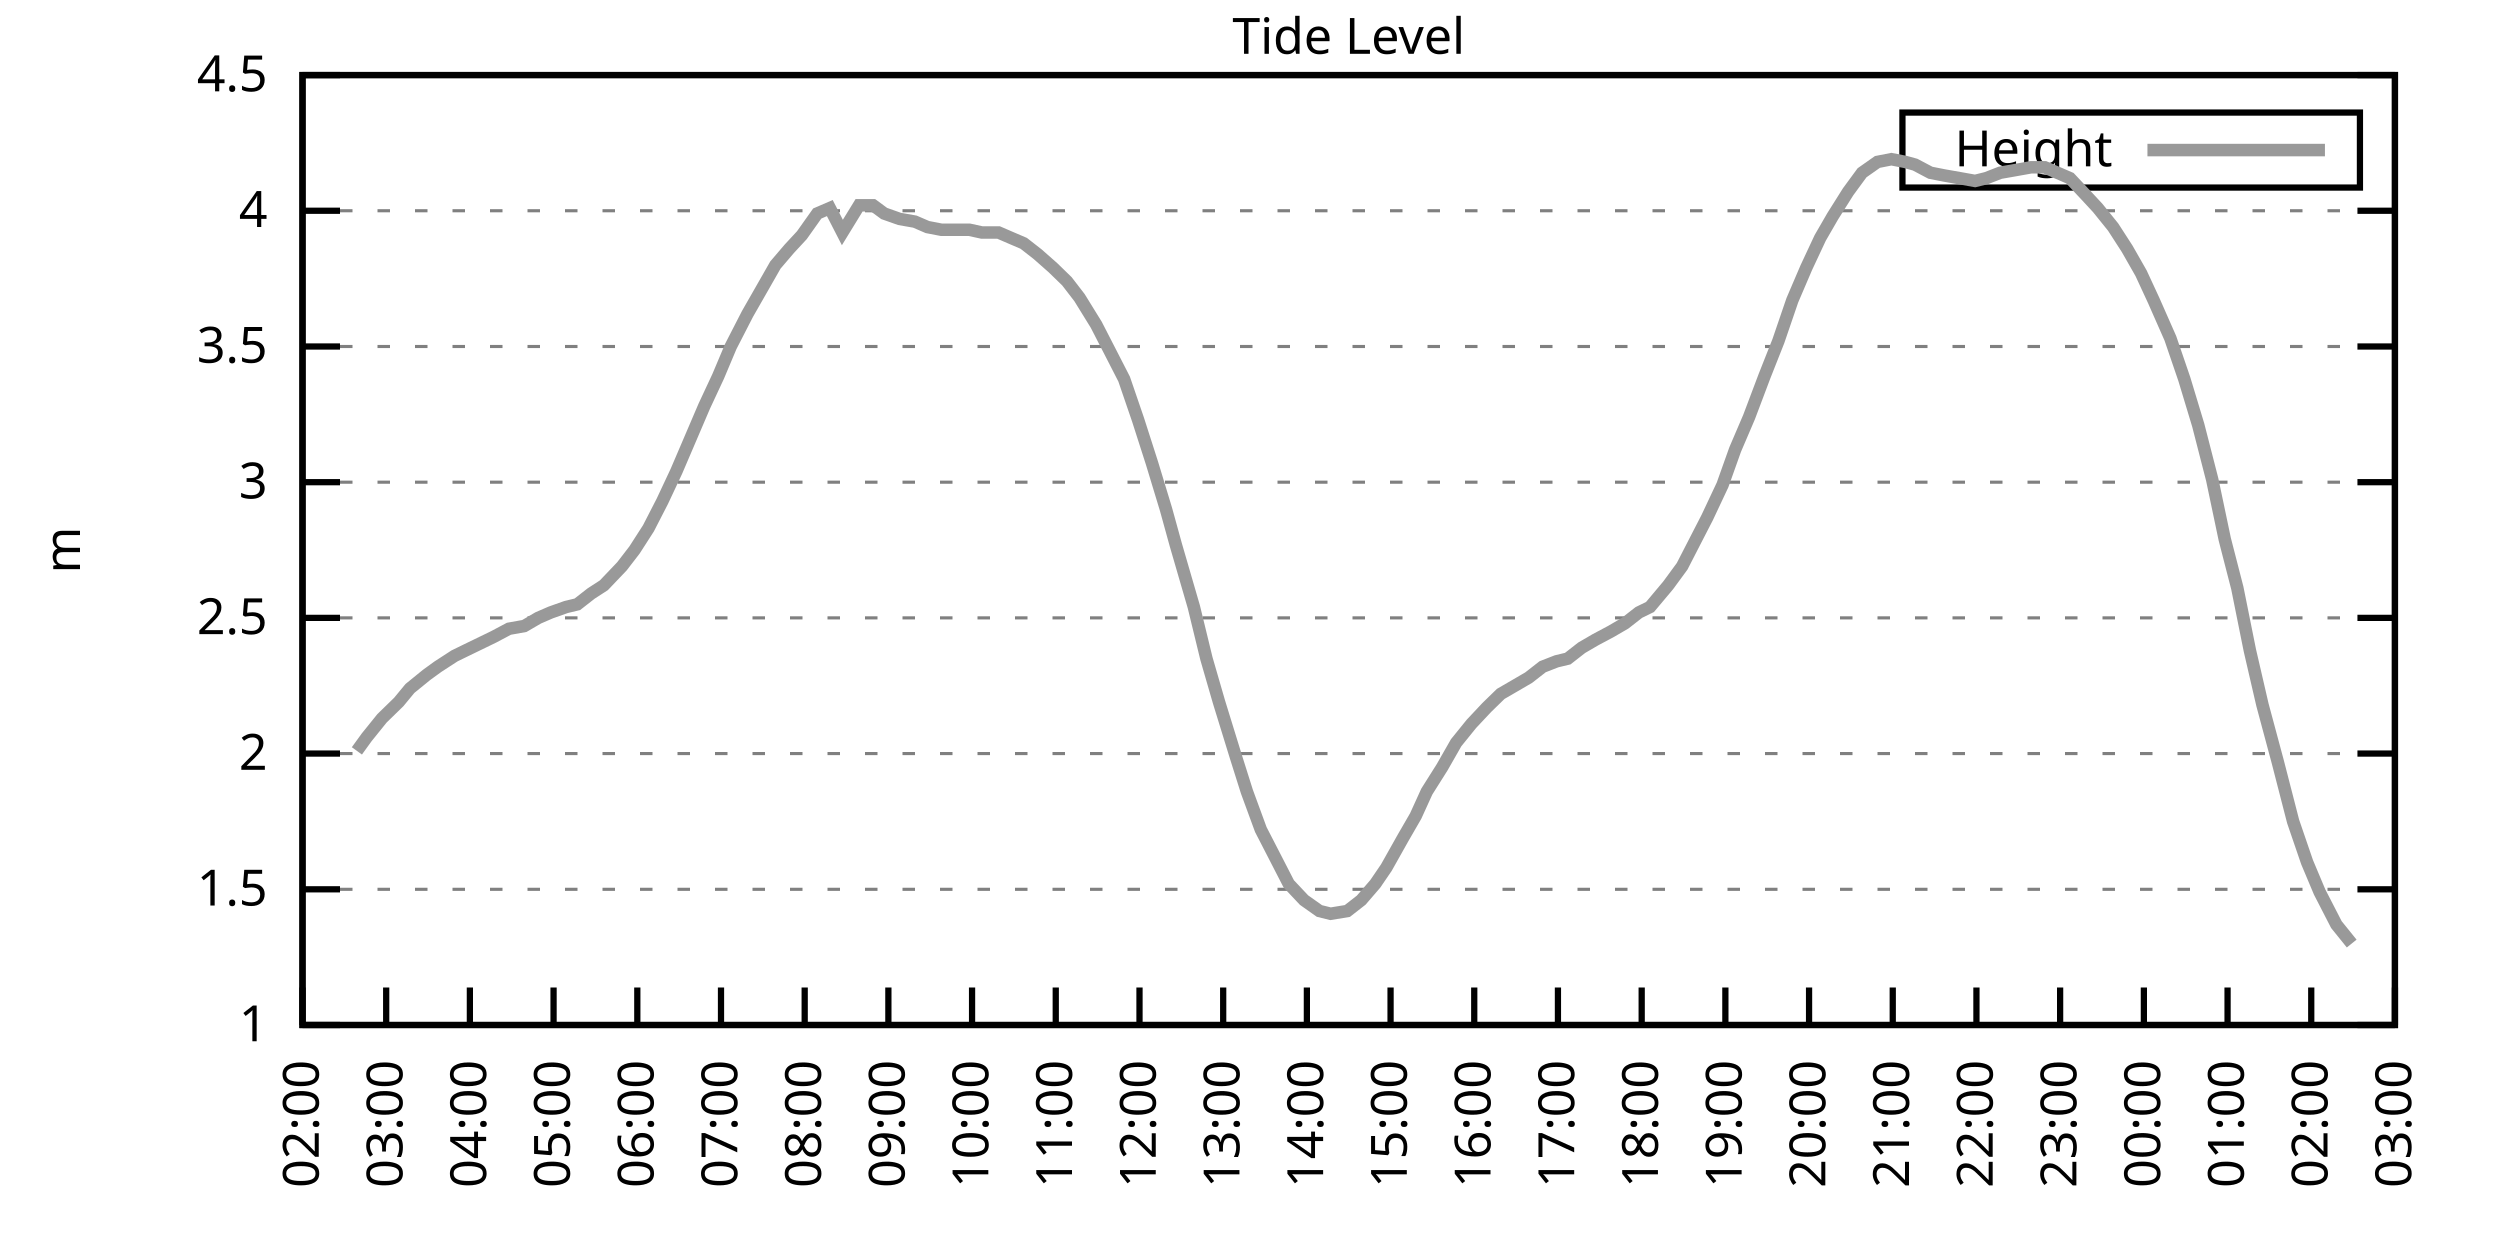
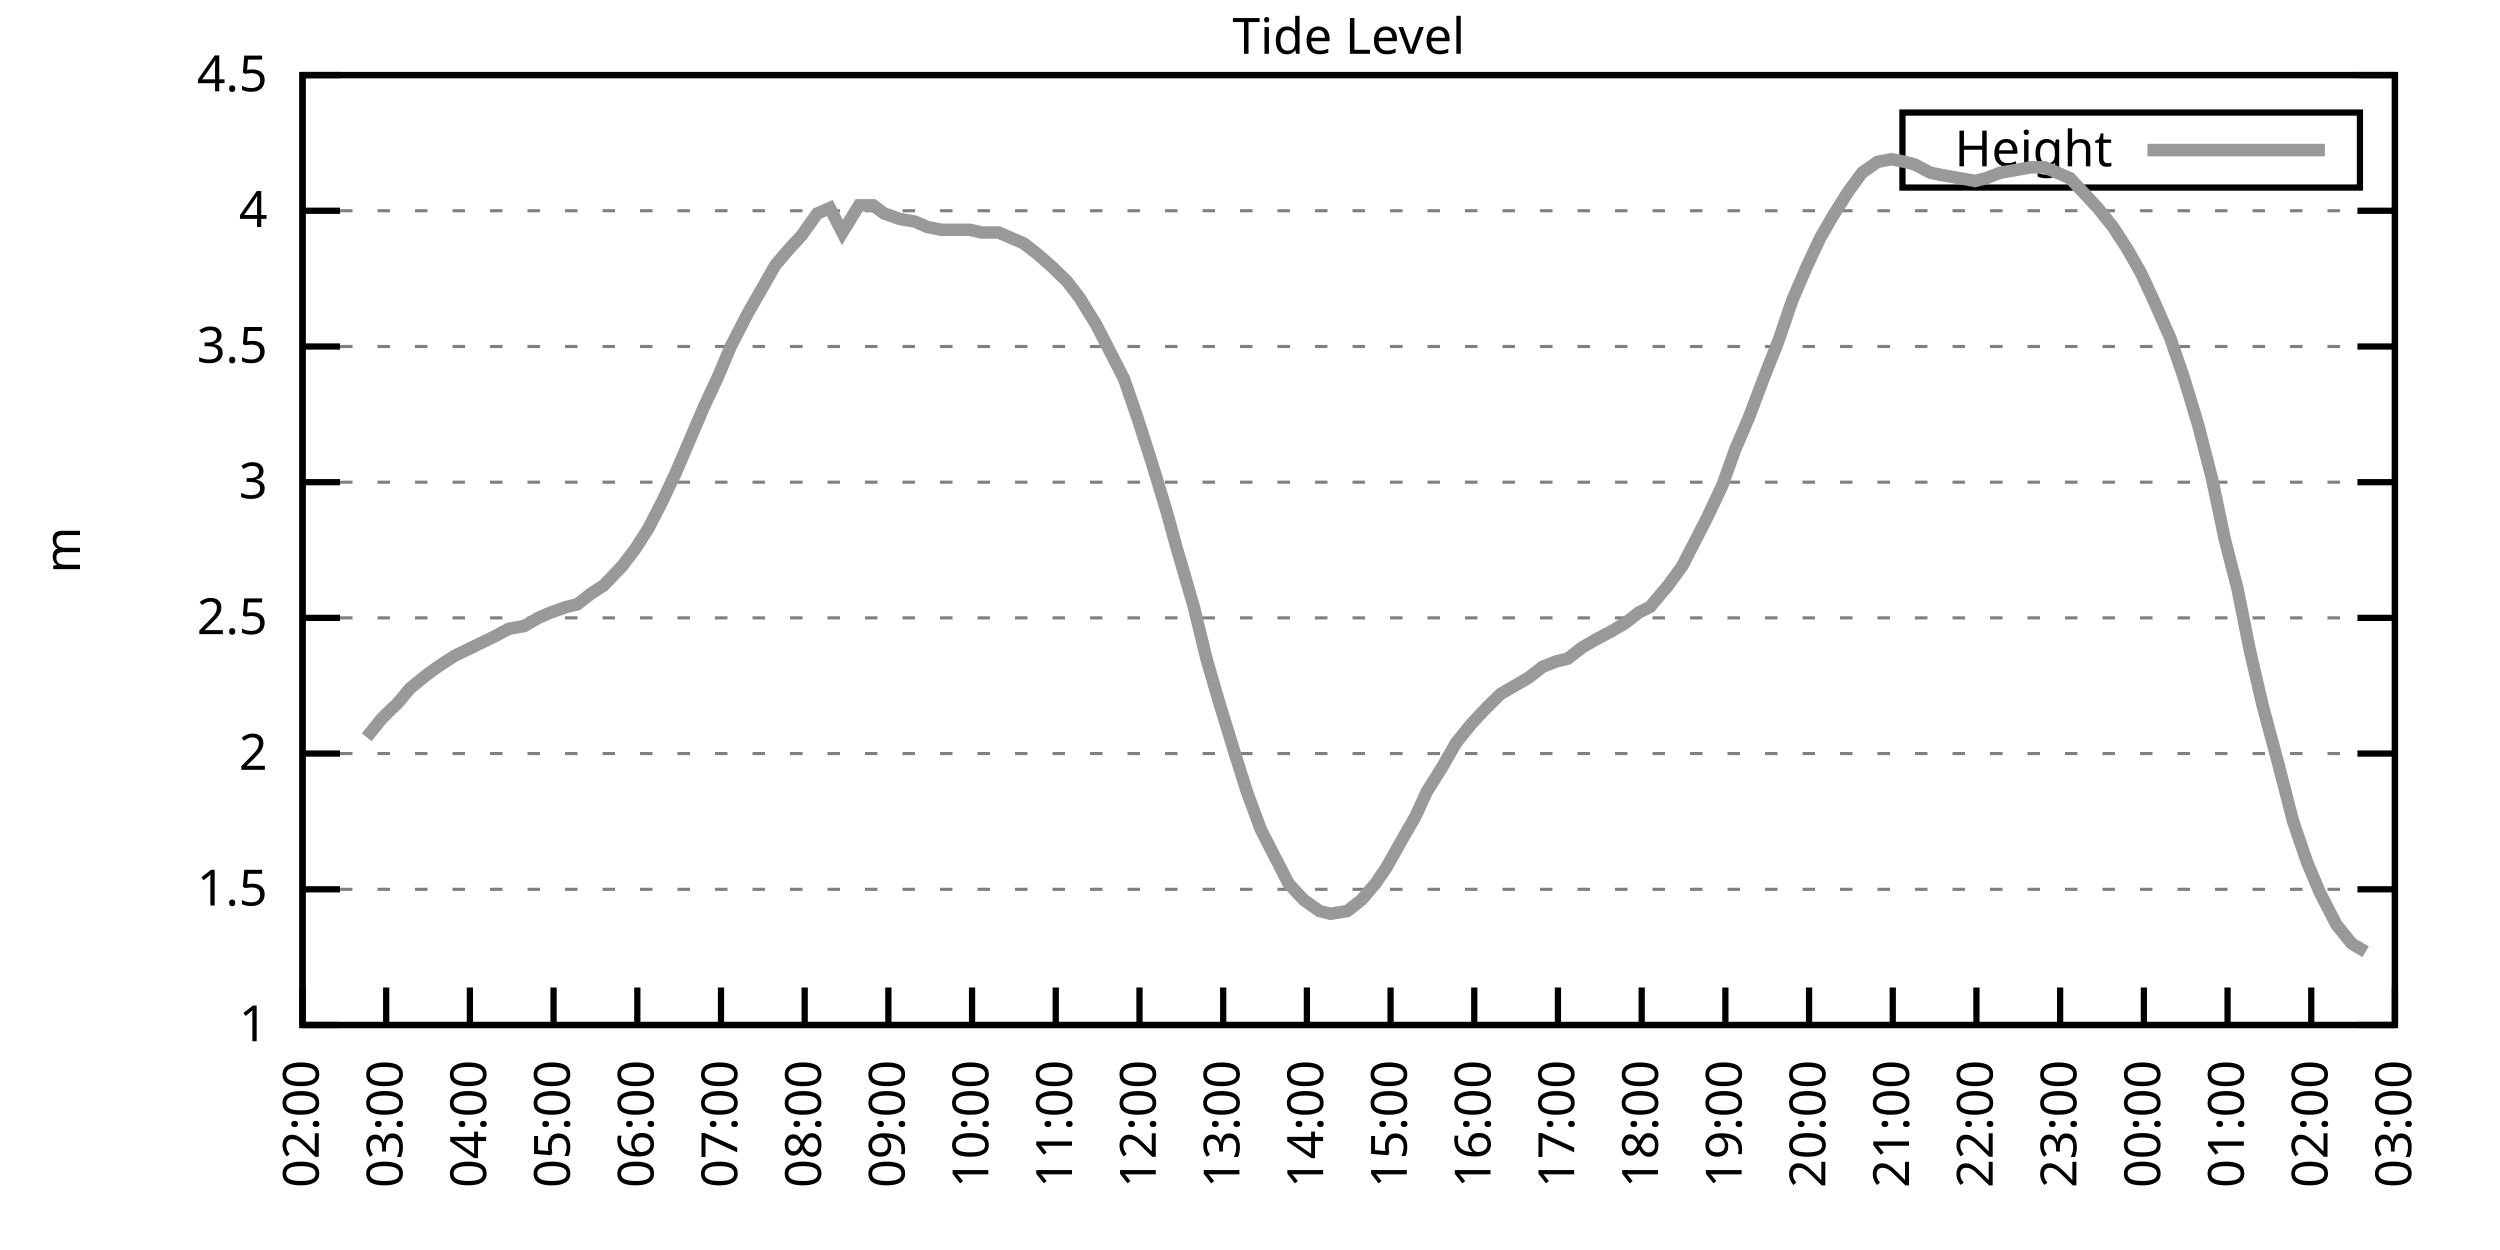
<svg xmlns="http://www.w3.org/2000/svg" xmlns:xlink="http://www.w3.org/1999/xlink" width="400" height="200" viewBox="0 0 400 200">
  <g id="gnuplot_canvas">
    <rect x="0" y="0" width="400" height="200" fill="none" />
    <defs>
      <circle id="gpDot" r="0.5" stroke-width="0.5" stroke="currentColor" />
      <path id="gpPt0" stroke-width="0.333" stroke="currentColor" d="M-1,0 h2 M0,-1 v2" />
      <path id="gpPt1" stroke-width="0.333" stroke="currentColor" d="M-1,-1 L1,1 M1,-1 L-1,1" />
      <path id="gpPt2" stroke-width="0.333" stroke="currentColor" d="M-1,0 L1,0 M0,-1 L0,1 M-1,-1 L1,1 M-1,1 L1,-1" />
      <rect id="gpPt3" stroke-width="0.333" stroke="currentColor" x="-1" y="-1" width="2" height="2" />
      <rect id="gpPt4" stroke-width="0.333" stroke="currentColor" fill="currentColor" x="-1" y="-1" width="2" height="2" />
      <circle id="gpPt5" stroke-width="0.333" stroke="currentColor" cx="0" cy="0" r="1" />
      <use xlink:href="#gpPt5" id="gpPt6" fill="currentColor" stroke="none" />
      <path id="gpPt7" stroke-width="0.333" stroke="currentColor" d="M0,-1.33 L-1.33,0.67 L1.33,0.67 z" />
      <use xlink:href="#gpPt7" id="gpPt8" fill="currentColor" stroke="none" />
      <use xlink:href="#gpPt7" id="gpPt9" stroke="currentColor" transform="rotate(180)" />
      <use xlink:href="#gpPt9" id="gpPt10" fill="currentColor" stroke="none" />
      <use xlink:href="#gpPt3" id="gpPt11" stroke="currentColor" transform="rotate(45)" />
      <use xlink:href="#gpPt11" id="gpPt12" fill="currentColor" stroke="none" />
      <path id="gpPt13" stroke-width="0.333" stroke="currentColor" d="M0,1.330 L1.265,0.411 L0.782,-1.067 L-0.782,-1.076 L-1.265,0.411 z" />
      <use xlink:href="#gpPt13" id="gpPt14" fill="currentColor" stroke="none" />
      <filter id="textbox" filterUnits="objectBoundingBox" x="0" y="0" height="1" width="1">
        <feFlood flood-color="white" flood-opacity="1" result="bgnd" />
        <feComposite in="SourceGraphic" in2="bgnd" operator="atop" />
      </filter>
      <filter id="greybox" filterUnits="objectBoundingBox" x="0" y="0" height="1" width="1">
        <feFlood flood-color="lightgrey" flood-opacity="1" result="grey" />
        <feComposite in="SourceGraphic" in2="grey" operator="atop" />
      </filter>
    </defs>
    <g fill="none" color="white" stroke="currentColor" stroke-width="1.00" stroke-linecap="butt" stroke-linejoin="miter">
</g>
    <g fill="none" color="black" stroke="currentColor" stroke-width="1.00" stroke-linecap="butt" stroke-linejoin="miter">
      <g stroke="none" shape-rendering="crispEdges">
        <polygon fill="rgb(255, 255, 255)" points="48.40,164.00 383.18,164.00 383.18,12.02 48.40,12.02 " />
      </g>
    </g>
    <g fill="none" color="black" stroke="currentColor" stroke-width="1.00" stroke-linecap="butt" stroke-linejoin="miter">
</g>
    <g fill="none" color="black" stroke="black" stroke-width="0.50" stroke-linecap="butt" stroke-linejoin="miter">
</g>
    <g fill="none" color="gray" stroke="currentColor" stroke-width="0.50" stroke-linecap="butt" stroke-linejoin="miter">
      <path stroke="gray" stroke-dasharray="2,4" class="gridline" d="M48.40,164.00 L383.19,164.00  " />
    </g>
    <g fill="none" color="gray" stroke="gray" stroke-width="1.00" stroke-linecap="butt" stroke-linejoin="miter">
</g>
    <g fill="none" color="black" stroke="currentColor" stroke-width="1.00" stroke-linecap="butt" stroke-linejoin="miter">
      <path stroke="black" d="M48.40,164.00 L54.40,164.00 M383.19,164.00 L377.19,164.00  " />
      <g transform="translate(42.80,166.60)" stroke="none" fill="black" font-family="Sans" font-size="8.00" text-anchor="end">
        <text>
          <tspan font-family="Sans"> 1</tspan>
        </text>
      </g>
    </g>
    <g fill="none" color="black" stroke="currentColor" stroke-width="1.00" stroke-linecap="butt" stroke-linejoin="miter">
</g>
    <g fill="none" color="black" stroke="black" stroke-width="0.50" stroke-linecap="butt" stroke-linejoin="miter">
</g>
    <g fill="none" color="gray" stroke="currentColor" stroke-width="0.50" stroke-linecap="butt" stroke-linejoin="miter">
      <path stroke="gray" stroke-dasharray="2,4" class="gridline" d="M48.40,142.29 L383.19,142.29  " />
    </g>
    <g fill="none" color="gray" stroke="gray" stroke-width="1.00" stroke-linecap="butt" stroke-linejoin="miter">
</g>
    <g fill="none" color="black" stroke="currentColor" stroke-width="1.00" stroke-linecap="butt" stroke-linejoin="miter">
      <path stroke="black" d="M48.40,142.29 L54.40,142.29 M383.19,142.29 L377.19,142.29  " />
      <g transform="translate(42.80,144.89)" stroke="none" fill="black" font-family="Sans" font-size="8.00" text-anchor="end">
        <text>
          <tspan font-family="Sans"> 1.5</tspan>
        </text>
      </g>
    </g>
    <g fill="none" color="black" stroke="currentColor" stroke-width="1.00" stroke-linecap="butt" stroke-linejoin="miter">
</g>
    <g fill="none" color="black" stroke="black" stroke-width="0.50" stroke-linecap="butt" stroke-linejoin="miter">
</g>
    <g fill="none" color="gray" stroke="currentColor" stroke-width="0.50" stroke-linecap="butt" stroke-linejoin="miter">
      <path stroke="gray" stroke-dasharray="2,4" class="gridline" d="M48.40,120.57 L383.19,120.57  " />
    </g>
    <g fill="none" color="gray" stroke="gray" stroke-width="1.00" stroke-linecap="butt" stroke-linejoin="miter">
</g>
    <g fill="none" color="black" stroke="currentColor" stroke-width="1.00" stroke-linecap="butt" stroke-linejoin="miter">
      <path stroke="black" d="M48.40,120.57 L54.40,120.57 M383.19,120.57 L377.19,120.57  " />
      <g transform="translate(42.80,123.17)" stroke="none" fill="black" font-family="Sans" font-size="8.00" text-anchor="end">
        <text>
          <tspan font-family="Sans"> 2</tspan>
        </text>
      </g>
    </g>
    <g fill="none" color="black" stroke="currentColor" stroke-width="1.00" stroke-linecap="butt" stroke-linejoin="miter">
</g>
    <g fill="none" color="black" stroke="black" stroke-width="0.50" stroke-linecap="butt" stroke-linejoin="miter">
</g>
    <g fill="none" color="gray" stroke="currentColor" stroke-width="0.50" stroke-linecap="butt" stroke-linejoin="miter">
      <path stroke="gray" stroke-dasharray="2,4" class="gridline" d="M48.40,98.86 L383.19,98.86  " />
    </g>
    <g fill="none" color="gray" stroke="gray" stroke-width="1.00" stroke-linecap="butt" stroke-linejoin="miter">
</g>
    <g fill="none" color="black" stroke="currentColor" stroke-width="1.00" stroke-linecap="butt" stroke-linejoin="miter">
      <path stroke="black" d="M48.40,98.86 L54.40,98.86 M383.19,98.86 L377.19,98.86  " />
      <g transform="translate(42.80,101.46)" stroke="none" fill="black" font-family="Sans" font-size="8.00" text-anchor="end">
        <text>
          <tspan font-family="Sans"> 2.5</tspan>
        </text>
      </g>
    </g>
    <g fill="none" color="black" stroke="currentColor" stroke-width="1.00" stroke-linecap="butt" stroke-linejoin="miter">
</g>
    <g fill="none" color="black" stroke="black" stroke-width="0.50" stroke-linecap="butt" stroke-linejoin="miter">
</g>
    <g fill="none" color="gray" stroke="currentColor" stroke-width="0.50" stroke-linecap="butt" stroke-linejoin="miter">
      <path stroke="gray" stroke-dasharray="2,4" class="gridline" d="M48.40,77.15 L383.19,77.15  " />
    </g>
    <g fill="none" color="gray" stroke="gray" stroke-width="1.00" stroke-linecap="butt" stroke-linejoin="miter">
</g>
    <g fill="none" color="black" stroke="currentColor" stroke-width="1.00" stroke-linecap="butt" stroke-linejoin="miter">
      <path stroke="black" d="M48.40,77.15 L54.40,77.15 M383.19,77.15 L377.19,77.15  " />
      <g transform="translate(42.80,79.75)" stroke="none" fill="black" font-family="Sans" font-size="8.00" text-anchor="end">
        <text>
          <tspan font-family="Sans"> 3</tspan>
        </text>
      </g>
    </g>
    <g fill="none" color="black" stroke="currentColor" stroke-width="1.00" stroke-linecap="butt" stroke-linejoin="miter">
</g>
    <g fill="none" color="black" stroke="black" stroke-width="0.50" stroke-linecap="butt" stroke-linejoin="miter">
</g>
    <g fill="none" color="gray" stroke="currentColor" stroke-width="0.50" stroke-linecap="butt" stroke-linejoin="miter">
      <path stroke="gray" stroke-dasharray="2,4" class="gridline" d="M48.40,55.44 L383.19,55.44  " />
    </g>
    <g fill="none" color="gray" stroke="gray" stroke-width="1.00" stroke-linecap="butt" stroke-linejoin="miter">
</g>
    <g fill="none" color="black" stroke="currentColor" stroke-width="1.00" stroke-linecap="butt" stroke-linejoin="miter">
      <path stroke="black" d="M48.40,55.44 L54.40,55.44 M383.19,55.44 L377.19,55.44  " />
      <g transform="translate(42.80,58.04)" stroke="none" fill="black" font-family="Sans" font-size="8.00" text-anchor="end">
        <text>
          <tspan font-family="Sans"> 3.5</tspan>
        </text>
      </g>
    </g>
    <g fill="none" color="black" stroke="currentColor" stroke-width="1.00" stroke-linecap="butt" stroke-linejoin="miter">
</g>
    <g fill="none" color="black" stroke="black" stroke-width="0.50" stroke-linecap="butt" stroke-linejoin="miter">
</g>
    <g fill="none" color="gray" stroke="currentColor" stroke-width="0.50" stroke-linecap="butt" stroke-linejoin="miter">
      <path stroke="gray" stroke-dasharray="2,4" class="gridline" d="M48.40,33.72 L383.19,33.72  " />
    </g>
    <g fill="none" color="gray" stroke="gray" stroke-width="1.00" stroke-linecap="butt" stroke-linejoin="miter">
</g>
    <g fill="none" color="black" stroke="currentColor" stroke-width="1.00" stroke-linecap="butt" stroke-linejoin="miter">
      <path stroke="black" d="M48.40,33.72 L54.40,33.72 M383.19,33.72 L377.19,33.72  " />
      <g transform="translate(42.80,36.32)" stroke="none" fill="black" font-family="Sans" font-size="8.00" text-anchor="end">
        <text>
          <tspan font-family="Sans"> 4</tspan>
        </text>
      </g>
    </g>
    <g fill="none" color="black" stroke="currentColor" stroke-width="1.00" stroke-linecap="butt" stroke-linejoin="miter">
</g>
    <g fill="none" color="black" stroke="black" stroke-width="0.50" stroke-linecap="butt" stroke-linejoin="miter">
</g>
    <g fill="none" color="gray" stroke="currentColor" stroke-width="0.50" stroke-linecap="butt" stroke-linejoin="miter">
      <path stroke="gray" stroke-dasharray="2,4" class="gridline" d="M48.40,12.01 L383.19,12.01  " />
    </g>
    <g fill="none" color="gray" stroke="gray" stroke-width="1.00" stroke-linecap="butt" stroke-linejoin="miter">
</g>
    <g fill="none" color="black" stroke="currentColor" stroke-width="1.00" stroke-linecap="butt" stroke-linejoin="miter">
      <path stroke="black" d="M48.40,12.01 L54.40,12.01 M383.19,12.01 L377.19,12.01  " />
      <g transform="translate(42.80,14.61)" stroke="none" fill="black" font-family="Sans" font-size="8.00" text-anchor="end">
        <text>
          <tspan font-family="Sans"> 4.5</tspan>
        </text>
      </g>
    </g>
    <g fill="none" color="black" stroke="currentColor" stroke-width="1.00" stroke-linecap="butt" stroke-linejoin="miter">
      <path stroke="black" d="M48.40,164.00 L48.40,158.00  " />
      <g transform="translate(51.00,169.60) rotate(270.00)" stroke="none" fill="black" font-family="Sans" font-size="8.00" text-anchor="end">
        <text>
          <tspan font-family="Sans">02:00</tspan>
        </text>
      </g>
    </g>
    <g fill="none" color="black" stroke="currentColor" stroke-width="1.00" stroke-linecap="butt" stroke-linejoin="miter">
      <path stroke="black" d="M61.79,164.00 L61.79,158.00  " />
      <g transform="translate(64.39,169.60) rotate(270.00)" stroke="none" fill="black" font-family="Sans" font-size="8.00" text-anchor="end">
        <text>
          <tspan font-family="Sans">03:00</tspan>
        </text>
      </g>
    </g>
    <g fill="none" color="black" stroke="currentColor" stroke-width="1.00" stroke-linecap="butt" stroke-linejoin="miter">
      <path stroke="black" d="M75.18,164.00 L75.18,158.00  " />
      <g transform="translate(77.78,169.60) rotate(270.00)" stroke="none" fill="black" font-family="Sans" font-size="8.00" text-anchor="end">
        <text>
          <tspan font-family="Sans">04:00</tspan>
        </text>
      </g>
    </g>
    <g fill="none" color="black" stroke="currentColor" stroke-width="1.00" stroke-linecap="butt" stroke-linejoin="miter">
      <path stroke="black" d="M88.57,164.00 L88.57,158.00  " />
      <g transform="translate(91.17,169.60) rotate(270.00)" stroke="none" fill="black" font-family="Sans" font-size="8.00" text-anchor="end">
        <text>
          <tspan font-family="Sans">05:00</tspan>
        </text>
      </g>
    </g>
    <g fill="none" color="black" stroke="currentColor" stroke-width="1.00" stroke-linecap="butt" stroke-linejoin="miter">
      <path stroke="black" d="M101.97,164.00 L101.97,158.00  " />
      <g transform="translate(104.57,169.60) rotate(270.00)" stroke="none" fill="black" font-family="Sans" font-size="8.00" text-anchor="end">
        <text>
          <tspan font-family="Sans">06:00</tspan>
        </text>
      </g>
    </g>
    <g fill="none" color="black" stroke="currentColor" stroke-width="1.00" stroke-linecap="butt" stroke-linejoin="miter">
      <path stroke="black" d="M115.36,164.00 L115.36,158.00  " />
      <g transform="translate(117.96,169.60) rotate(270.00)" stroke="none" fill="black" font-family="Sans" font-size="8.00" text-anchor="end">
        <text>
          <tspan font-family="Sans">07:00</tspan>
        </text>
      </g>
    </g>
    <g fill="none" color="black" stroke="currentColor" stroke-width="1.00" stroke-linecap="butt" stroke-linejoin="miter">
      <path stroke="black" d="M128.75,164.00 L128.75,158.00  " />
      <g transform="translate(131.35,169.60) rotate(270.00)" stroke="none" fill="black" font-family="Sans" font-size="8.00" text-anchor="end">
        <text>
          <tspan font-family="Sans">08:00</tspan>
        </text>
      </g>
    </g>
    <g fill="none" color="black" stroke="currentColor" stroke-width="1.00" stroke-linecap="butt" stroke-linejoin="miter">
      <path stroke="black" d="M142.14,164.00 L142.14,158.00  " />
      <g transform="translate(144.74,169.60) rotate(270.00)" stroke="none" fill="black" font-family="Sans" font-size="8.00" text-anchor="end">
        <text>
          <tspan font-family="Sans">09:00</tspan>
        </text>
      </g>
    </g>
    <g fill="none" color="black" stroke="currentColor" stroke-width="1.00" stroke-linecap="butt" stroke-linejoin="miter">
      <path stroke="black" d="M155.53,164.00 L155.53,158.00  " />
      <g transform="translate(158.13,169.60) rotate(270.00)" stroke="none" fill="black" font-family="Sans" font-size="8.00" text-anchor="end">
        <text>
          <tspan font-family="Sans">10:00</tspan>
        </text>
      </g>
    </g>
    <g fill="none" color="black" stroke="currentColor" stroke-width="1.00" stroke-linecap="butt" stroke-linejoin="miter">
      <path stroke="black" d="M168.92,164.00 L168.92,158.00  " />
      <g transform="translate(171.52,169.60) rotate(270.00)" stroke="none" fill="black" font-family="Sans" font-size="8.00" text-anchor="end">
        <text>
          <tspan font-family="Sans">11:00</tspan>
        </text>
      </g>
    </g>
    <g fill="none" color="black" stroke="currentColor" stroke-width="1.00" stroke-linecap="butt" stroke-linejoin="miter">
      <path stroke="black" d="M182.32,164.00 L182.32,158.00  " />
      <g transform="translate(184.92,169.60) rotate(270.00)" stroke="none" fill="black" font-family="Sans" font-size="8.00" text-anchor="end">
        <text>
          <tspan font-family="Sans">12:00</tspan>
        </text>
      </g>
    </g>
    <g fill="none" color="black" stroke="currentColor" stroke-width="1.00" stroke-linecap="butt" stroke-linejoin="miter">
      <path stroke="black" d="M195.71,164.00 L195.71,158.00  " />
      <g transform="translate(198.31,169.60) rotate(270.00)" stroke="none" fill="black" font-family="Sans" font-size="8.00" text-anchor="end">
        <text>
          <tspan font-family="Sans">13:00</tspan>
        </text>
      </g>
    </g>
    <g fill="none" color="black" stroke="currentColor" stroke-width="1.00" stroke-linecap="butt" stroke-linejoin="miter">
      <path stroke="black" d="M209.10,164.00 L209.10,158.00  " />
      <g transform="translate(211.70,169.60) rotate(270.00)" stroke="none" fill="black" font-family="Sans" font-size="8.00" text-anchor="end">
        <text>
          <tspan font-family="Sans">14:00</tspan>
        </text>
      </g>
    </g>
    <g fill="none" color="black" stroke="currentColor" stroke-width="1.00" stroke-linecap="butt" stroke-linejoin="miter">
      <path stroke="black" d="M222.49,164.00 L222.49,158.00  " />
      <g transform="translate(225.09,169.60) rotate(270.00)" stroke="none" fill="black" font-family="Sans" font-size="8.00" text-anchor="end">
        <text>
          <tspan font-family="Sans">15:00</tspan>
        </text>
      </g>
    </g>
    <g fill="none" color="black" stroke="currentColor" stroke-width="1.00" stroke-linecap="butt" stroke-linejoin="miter">
      <path stroke="black" d="M235.88,164.00 L235.88,158.00  " />
      <g transform="translate(238.48,169.60) rotate(270.00)" stroke="none" fill="black" font-family="Sans" font-size="8.00" text-anchor="end">
        <text>
          <tspan font-family="Sans">16:00</tspan>
        </text>
      </g>
    </g>
    <g fill="none" color="black" stroke="currentColor" stroke-width="1.00" stroke-linecap="butt" stroke-linejoin="miter">
      <path stroke="black" d="M249.27,164.00 L249.27,158.00  " />
      <g transform="translate(251.87,169.60) rotate(270.00)" stroke="none" fill="black" font-family="Sans" font-size="8.00" text-anchor="end">
        <text>
          <tspan font-family="Sans">17:00</tspan>
        </text>
      </g>
    </g>
    <g fill="none" color="black" stroke="currentColor" stroke-width="1.00" stroke-linecap="butt" stroke-linejoin="miter">
      <path stroke="black" d="M262.67,164.00 L262.67,158.00  " />
      <g transform="translate(265.27,169.60) rotate(270.00)" stroke="none" fill="black" font-family="Sans" font-size="8.00" text-anchor="end">
        <text>
          <tspan font-family="Sans">18:00</tspan>
        </text>
      </g>
    </g>
    <g fill="none" color="black" stroke="currentColor" stroke-width="1.00" stroke-linecap="butt" stroke-linejoin="miter">
      <path stroke="black" d="M276.06,164.00 L276.06,158.00  " />
      <g transform="translate(278.66,169.60) rotate(270.00)" stroke="none" fill="black" font-family="Sans" font-size="8.00" text-anchor="end">
        <text>
          <tspan font-family="Sans">19:00</tspan>
        </text>
      </g>
    </g>
    <g fill="none" color="black" stroke="currentColor" stroke-width="1.00" stroke-linecap="butt" stroke-linejoin="miter">
      <path stroke="black" d="M289.45,164.00 L289.45,158.00  " />
      <g transform="translate(292.05,169.60) rotate(270.00)" stroke="none" fill="black" font-family="Sans" font-size="8.00" text-anchor="end">
        <text>
          <tspan font-family="Sans">20:00</tspan>
        </text>
      </g>
    </g>
    <g fill="none" color="black" stroke="currentColor" stroke-width="1.00" stroke-linecap="butt" stroke-linejoin="miter">
      <path stroke="black" d="M302.84,164.00 L302.84,158.00  " />
      <g transform="translate(305.44,169.60) rotate(270.00)" stroke="none" fill="black" font-family="Sans" font-size="8.00" text-anchor="end">
        <text>
          <tspan font-family="Sans">21:00</tspan>
        </text>
      </g>
    </g>
    <g fill="none" color="black" stroke="currentColor" stroke-width="1.00" stroke-linecap="butt" stroke-linejoin="miter">
      <path stroke="black" d="M316.23,164.00 L316.23,158.00  " />
      <g transform="translate(318.83,169.60) rotate(270.00)" stroke="none" fill="black" font-family="Sans" font-size="8.00" text-anchor="end">
        <text>
          <tspan font-family="Sans">22:00</tspan>
        </text>
      </g>
    </g>
    <g fill="none" color="black" stroke="currentColor" stroke-width="1.00" stroke-linecap="butt" stroke-linejoin="miter">
      <path stroke="black" d="M329.62,164.00 L329.62,158.00  " />
      <g transform="translate(332.22,169.60) rotate(270.00)" stroke="none" fill="black" font-family="Sans" font-size="8.00" text-anchor="end">
        <text>
          <tspan font-family="Sans">23:00</tspan>
        </text>
      </g>
    </g>
    <g fill="none" color="black" stroke="currentColor" stroke-width="1.00" stroke-linecap="butt" stroke-linejoin="miter">
      <path stroke="black" d="M343.02,164.00 L343.02,158.00  " />
      <g transform="translate(345.62,169.60) rotate(270.00)" stroke="none" fill="black" font-family="Sans" font-size="8.00" text-anchor="end">
        <text>
          <tspan font-family="Sans">00:00</tspan>
        </text>
      </g>
    </g>
    <g fill="none" color="black" stroke="currentColor" stroke-width="1.00" stroke-linecap="butt" stroke-linejoin="miter">
      <path stroke="black" d="M356.41,164.00 L356.41,158.00  " />
      <g transform="translate(359.01,169.60) rotate(270.00)" stroke="none" fill="black" font-family="Sans" font-size="8.00" text-anchor="end">
        <text>
          <tspan font-family="Sans">01:00</tspan>
        </text>
      </g>
    </g>
    <g fill="none" color="black" stroke="currentColor" stroke-width="1.00" stroke-linecap="butt" stroke-linejoin="miter">
      <path stroke="black" d="M369.80,164.00 L369.80,158.00  " />
      <g transform="translate(372.40,169.60) rotate(270.00)" stroke="none" fill="black" font-family="Sans" font-size="8.00" text-anchor="end">
        <text>
          <tspan font-family="Sans">02:00</tspan>
        </text>
      </g>
    </g>
    <g fill="none" color="black" stroke="currentColor" stroke-width="1.00" stroke-linecap="butt" stroke-linejoin="miter">
      <path stroke="black" d="M383.19,164.00 L383.19,158.00  " />
      <g transform="translate(385.79,169.60) rotate(270.00)" stroke="none" fill="black" font-family="Sans" font-size="8.00" text-anchor="end">
        <text>
          <tspan font-family="Sans">03:00</tspan>
        </text>
      </g>
    </g>
    <g fill="none" color="black" stroke="currentColor" stroke-width="1.00" stroke-linecap="butt" stroke-linejoin="miter">
</g>
    <g fill="none" color="black" stroke="currentColor" stroke-width="1.00" stroke-linecap="butt" stroke-linejoin="miter">
      <path stroke="black" d="M48.40,12.01 L48.40,164.00 L383.19,164.00 L383.19,12.01 L48.40,12.01 Z  " />
    </g>
    <g fill="none" color="black" stroke="currentColor" stroke-width="1.00" stroke-linecap="butt" stroke-linejoin="miter">
</g>
    <g fill="none" color="black" stroke="currentColor" stroke-width="1.00" stroke-linecap="butt" stroke-linejoin="miter">
      <path stroke="black" d="M304.39,30.01 L304.39,18.01 L377.59,18.01 L377.59,30.01 L304.39,30.01 Z  " />
    </g>
    <g id="Tide_level_plot_1">
      <g fill="none" color="white" stroke="black" stroke-width="2.00" stroke-linecap="butt" stroke-linejoin="miter">
</g>
      <g fill="none" color="black" stroke="currentColor" stroke-width="2.00" stroke-linecap="butt" stroke-linejoin="miter">
        <g transform="translate(337.99,26.61)" stroke="none" fill="black" font-family="Sans" font-size="8.00" text-anchor="end">
          <text>
            <tspan font-family="Sans">Height</tspan>
          </text>
        </g>
      </g>
      <g fill="none" color="black" stroke="currentColor" stroke-width="2.00" stroke-linecap="butt" stroke-linejoin="miter">
-         <path stroke="rgb(153, 153, 153)" d="M343.59,24.01 L371.99,24.01 M57.10,120.14 L58.67,117.97 L61.12,114.93 L63.80,112.32 L65.59,110.15 L68.26,107.98   L70.05,106.68 L72.73,104.94 L74.51,104.07 L77.19,102.77 L78.98,101.90 L81.43,100.60 L83.89,100.16 L86.12,98.86   L88.13,97.99 L90.58,97.12 L92.37,96.69 L94.60,94.95 L96.61,93.65 L99.51,90.61 L101.52,88.00 L103.75,84.53   L105.98,80.19 L108.22,75.41 L110.45,70.20 L112.68,64.99 L114.91,60.21 L116.92,55.44 L119.60,50.22 L121.83,46.32   L124.06,42.41 L126.29,39.80 L128.30,37.63 L130.76,34.16 L132.77,33.29 L134.78,37.20 L137.45,32.85 L139.69,32.85   L141.47,34.16 L143.93,35.03 L146.38,35.46 L148.39,36.33 L150.62,36.76 L152.85,36.76 L155.09,36.76 L157.10,37.20   L159.77,37.20 L161.78,38.07 L163.79,38.93 L166.02,40.67 L168.48,42.84 L170.71,45.01 L172.72,47.62 L175.40,51.96   L177.63,56.30 L179.86,60.65 L182.09,67.16 L184.32,74.11 L186.56,81.49 L188.12,87.14 L191.02,97.12 L193.03,105.38   L195.04,112.32 L197.72,121.01 L199.50,126.65 L201.73,132.73 L203.97,137.08 L206.20,141.42 L208.65,144.02 L211.11,145.76   L212.89,146.20 L215.57,145.76 L217.80,144.02 L220.04,141.42 L221.82,138.81 L224.50,134.04 L226.51,130.56 L228.29,126.65   L230.75,122.75 L232.98,118.84 L235.44,115.80 L237.89,113.19 L240.12,111.02 L242.36,109.72 L244.59,108.42 L246.82,106.68   L249.05,105.81 L250.84,105.38 L253.07,103.64 L255.30,102.34 L257.76,101.03 L259.99,99.73 L262.22,97.99 L264.00,97.12   L266.91,93.65 L269.14,90.61 L271.37,86.27 L273.16,82.79 L275.61,77.58 L277.62,71.94 L279.85,66.73 L282.31,60.21   L284.54,54.57 L286.77,48.05 L289.00,42.84 L291.23,38.07 L293.24,34.59 L295.70,30.68 L297.93,27.64 L300.39,25.91   L302.62,25.47 L304.85,25.91 L306.41,26.34 L308.87,27.64 L311.10,28.08 L313.55,28.51 L316.01,28.95 L317.79,28.51   L320.03,27.64 L322.48,27.21 L324.94,26.77 L327.17,26.77 L329.18,27.64 L331.19,28.51 L333.64,31.12 L335.65,33.29   L338.10,36.33 L340.34,39.80 L342.57,43.71 L344.58,48.05 L347.26,54.13 L349.49,60.65 L351.72,68.03 L353.95,76.71   L355.96,86.27 L357.97,94.08 L359.98,104.07 L361.99,112.76 L364.44,121.88 L366.90,131.43 L369.13,137.94 L371.14,142.72   L373.82,147.93 L376.27,150.97  " />
+         <path stroke="rgb(153, 153, 153)" d="M343.59,24.01 L371.99,24.01 M58.67,117.97 L61.12,114.93 L63.80,112.32 L65.59,110.15 L68.26,107.98 L70.05,106.68   L72.73,104.94 L74.51,104.07 L77.19,102.77 L78.98,101.90 L81.43,100.60 L83.89,100.16 L86.12,98.86 L88.13,97.99   L90.58,97.12 L92.37,96.69 L94.60,94.95 L96.61,93.65 L99.51,90.61 L101.52,88.00 L103.75,84.53 L105.98,80.19   L108.22,75.41 L110.45,70.20 L112.68,64.99 L114.91,60.21 L116.92,55.44 L119.60,50.22 L121.83,46.32 L124.06,42.41   L126.29,39.80 L128.30,37.63 L130.76,34.16 L132.77,33.29 L134.78,37.20 L137.45,32.85 L139.69,32.85 L141.47,34.16   L143.93,35.03 L146.38,35.46 L148.39,36.33 L150.62,36.76 L152.85,36.76 L155.09,36.76 L157.10,37.20 L159.77,37.20   L161.78,38.07 L163.79,38.93 L166.02,40.67 L168.48,42.84 L170.71,45.01 L172.72,47.62 L175.40,51.96 L177.63,56.30   L179.86,60.65 L182.09,67.16 L184.32,74.11 L186.56,81.49 L188.12,87.14 L191.02,97.12 L193.03,105.38 L195.04,112.32   L197.72,121.01 L199.50,126.65 L201.73,132.73 L203.97,137.08 L206.20,141.42 L208.65,144.02 L211.11,145.76 L212.89,146.20   L215.57,145.76 L217.80,144.02 L220.04,141.42 L221.82,138.81 L224.50,134.04 L226.51,130.56 L228.29,126.65 L230.75,122.75   L232.98,118.84 L235.44,115.80 L237.89,113.19 L240.12,111.02 L242.36,109.72 L244.59,108.42 L246.82,106.68 L249.05,105.81   L250.84,105.38 L253.07,103.64 L255.30,102.34 L257.76,101.03 L259.99,99.73 L262.22,97.99 L264.00,97.12 L266.91,93.65   L269.14,90.61 L271.37,86.27 L273.16,82.79 L275.61,77.58 L277.62,71.94 L279.85,66.73 L282.31,60.21 L284.54,54.57   L286.77,48.05 L289.00,42.84 L291.23,38.07 L293.24,34.59 L295.70,30.68 L297.93,27.64 L300.39,25.91 L302.62,25.47   L304.85,25.91 L306.41,26.34 L308.87,27.64 L311.10,28.08 L313.55,28.51 L316.01,28.95 L317.79,28.51 L320.03,27.64   L322.48,27.21 L324.94,26.77 L327.17,26.77 L329.18,27.64 L331.19,28.51 L333.64,31.12 L335.65,33.29 L338.10,36.33   L340.34,39.80 L342.57,43.71 L344.58,48.05 L347.26,54.13 L349.49,60.65 L351.72,68.03 L353.95,76.71 L355.96,86.27   L357.97,94.08 L359.98,104.07 L361.99,112.76 L364.44,121.88 L366.90,131.43 L369.13,137.94 L371.14,142.72 L373.82,147.93   L376.27,150.97 L378.50,152.28  " />
      </g>
    </g>
    <g fill="none" color="black" stroke="currentColor" stroke-width="2.00" stroke-linecap="butt" stroke-linejoin="miter">
</g>
    <g fill="none" color="black" stroke="black" stroke-width="1.00" stroke-linecap="butt" stroke-linejoin="miter">
</g>
    <g fill="none" color="black" stroke="currentColor" stroke-width="1.00" stroke-linecap="butt" stroke-linejoin="miter">
      <path stroke="black" d="M48.40,12.01 L48.40,164.00 L383.19,164.00 L383.19,12.01 L48.40,12.01 Z  " />
      <g transform="translate(12.80,88.01) rotate(270.00)" stroke="none" fill="black" font-family="Sans" font-size="8.00" text-anchor="middle">
        <text>
          <tspan font-family="Sans">m</tspan>
        </text>
      </g>
    </g>
    <g fill="none" color="black" stroke="currentColor" stroke-width="1.00" stroke-linecap="butt" stroke-linejoin="miter">
</g>
    <g fill="none" color="black" stroke="currentColor" stroke-width="1.00" stroke-linecap="butt" stroke-linejoin="miter">
      <g transform="translate(215.79,8.61)" stroke="none" fill="black" font-family="Sans" font-size="8.00" text-anchor="middle">
        <text>
          <tspan font-family="Sans">Tide Level</tspan>
        </text>
      </g>
    </g>
    <g fill="none" color="black" stroke="currentColor" stroke-width="1.00" stroke-linecap="butt" stroke-linejoin="miter">
</g>
  </g>
</svg>
